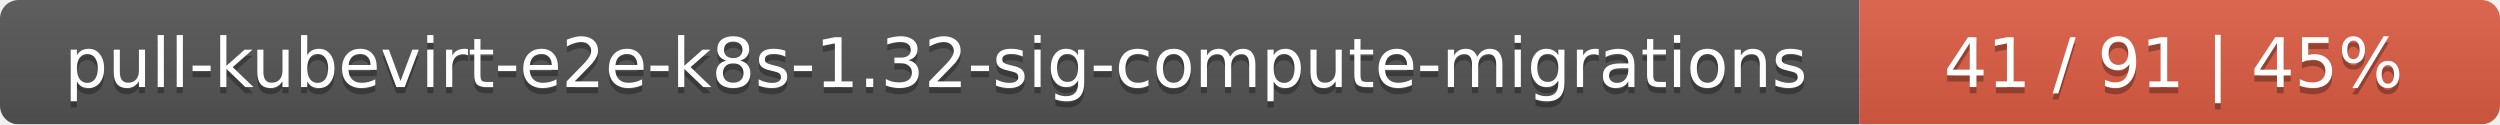
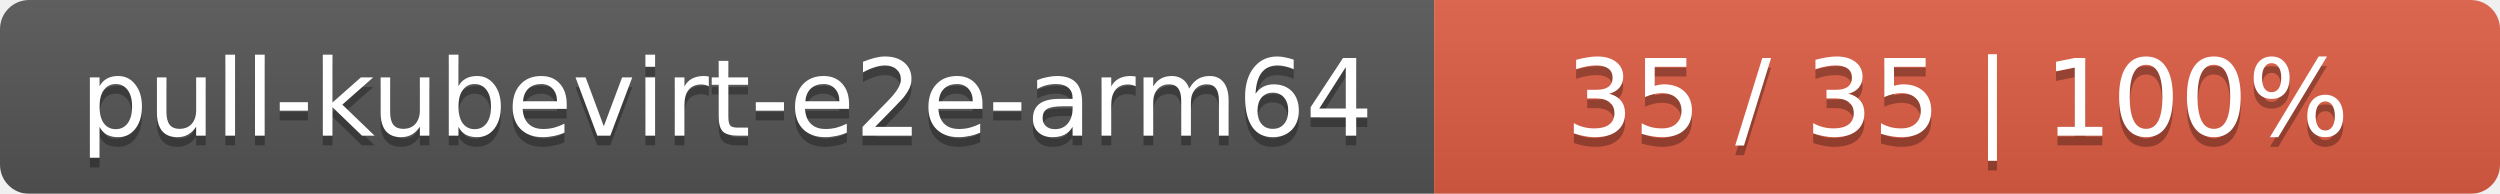
- <svg xmlns="http://www.w3.org/2000/svg" width="402" height="20">
+ <svg xmlns="http://www.w3.org/2000/svg" width="258" height="20">
  <linearGradient id="smooth" x2="0" y2="100%">
    <stop offset="0" stop-color="#bbb" stop-opacity=".1" />
    <stop offset="1" stop-opacity=".1" />
  </linearGradient>
  <mask id="round">
-     <rect width="402" height="20" rx="3" fill="#fff" />
+     <rect width="258" height="20" rx="3" fill="#fff" />
  </mask>
  <g mask="url(#round)">
-     <rect width="299" height="20" fill="#555" />
-     <rect x="299" width="103" height="20" fill="#e05d44" />
-     <rect width="402" height="20" fill="url(#smooth)" />
+     <rect width="148" height="20" fill="#555" />
+     <rect x="148" width="110" height="20" fill="#e05d44" />
+     <rect width="258" height="20" fill="url(#smooth)" />
  </g>
  <g fill="#fff" text-anchor="middle" font-family="DejaVu Sans,Verdana,Geneva,sans-serif" font-size="11">
-     <text x="150.5" y="15" fill="#010101" fill-opacity=".3">pull-kubevirt-e2e-k8s-1.32-sig-compute-migrations</text>
-     <text x="150.5" y="14">pull-kubevirt-e2e-k8s-1.32-sig-compute-migrations</text>
-     <text x="349.5" y="15" fill="#010101" fill-opacity=".3">41 / 91    |    45%</text>
-     <text x="349.5" y="14">41 / 91    |    45%</text>
+     <text x="75" y="15" fill="#010101" fill-opacity=".3">pull-kubevirt-e2e-arm64</text>
+     <text x="75" y="14">pull-kubevirt-e2e-arm64</text>
+     <text x="202" y="15" fill="#010101" fill-opacity=".3">35 / 35    |    100%</text>
+     <text x="202" y="14">35 / 35    |    100%</text>
  </g>
</svg>
